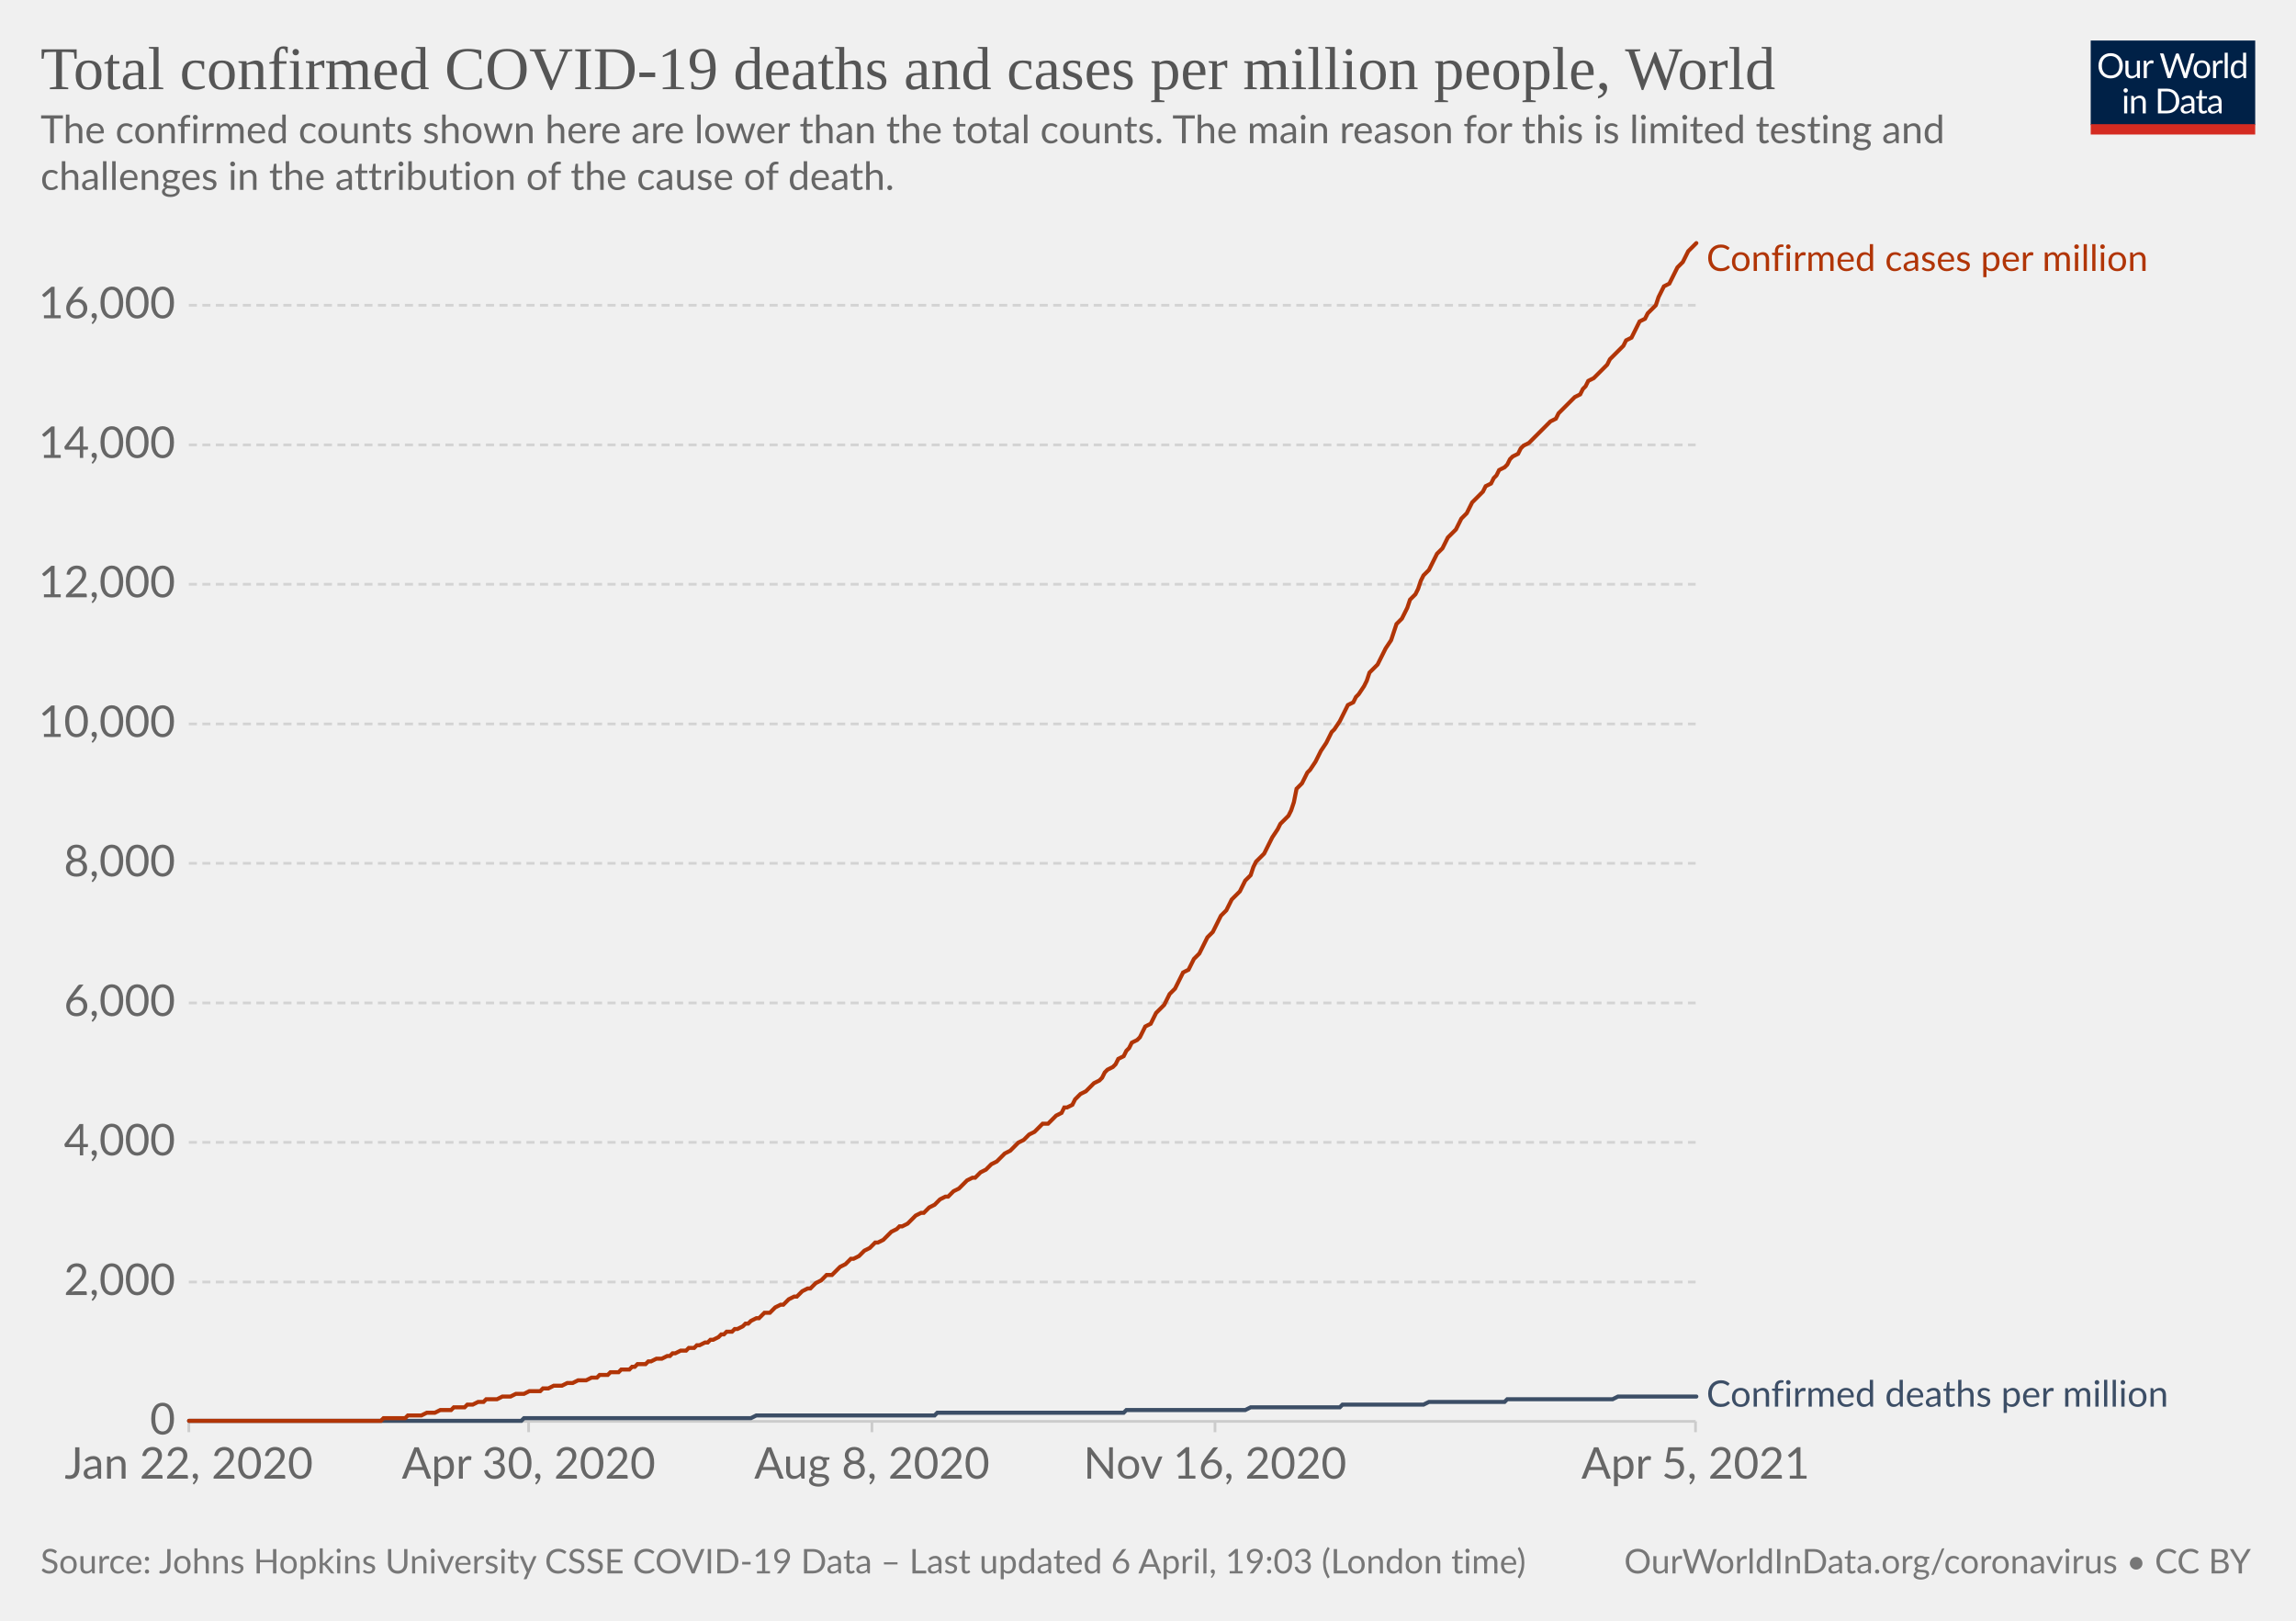
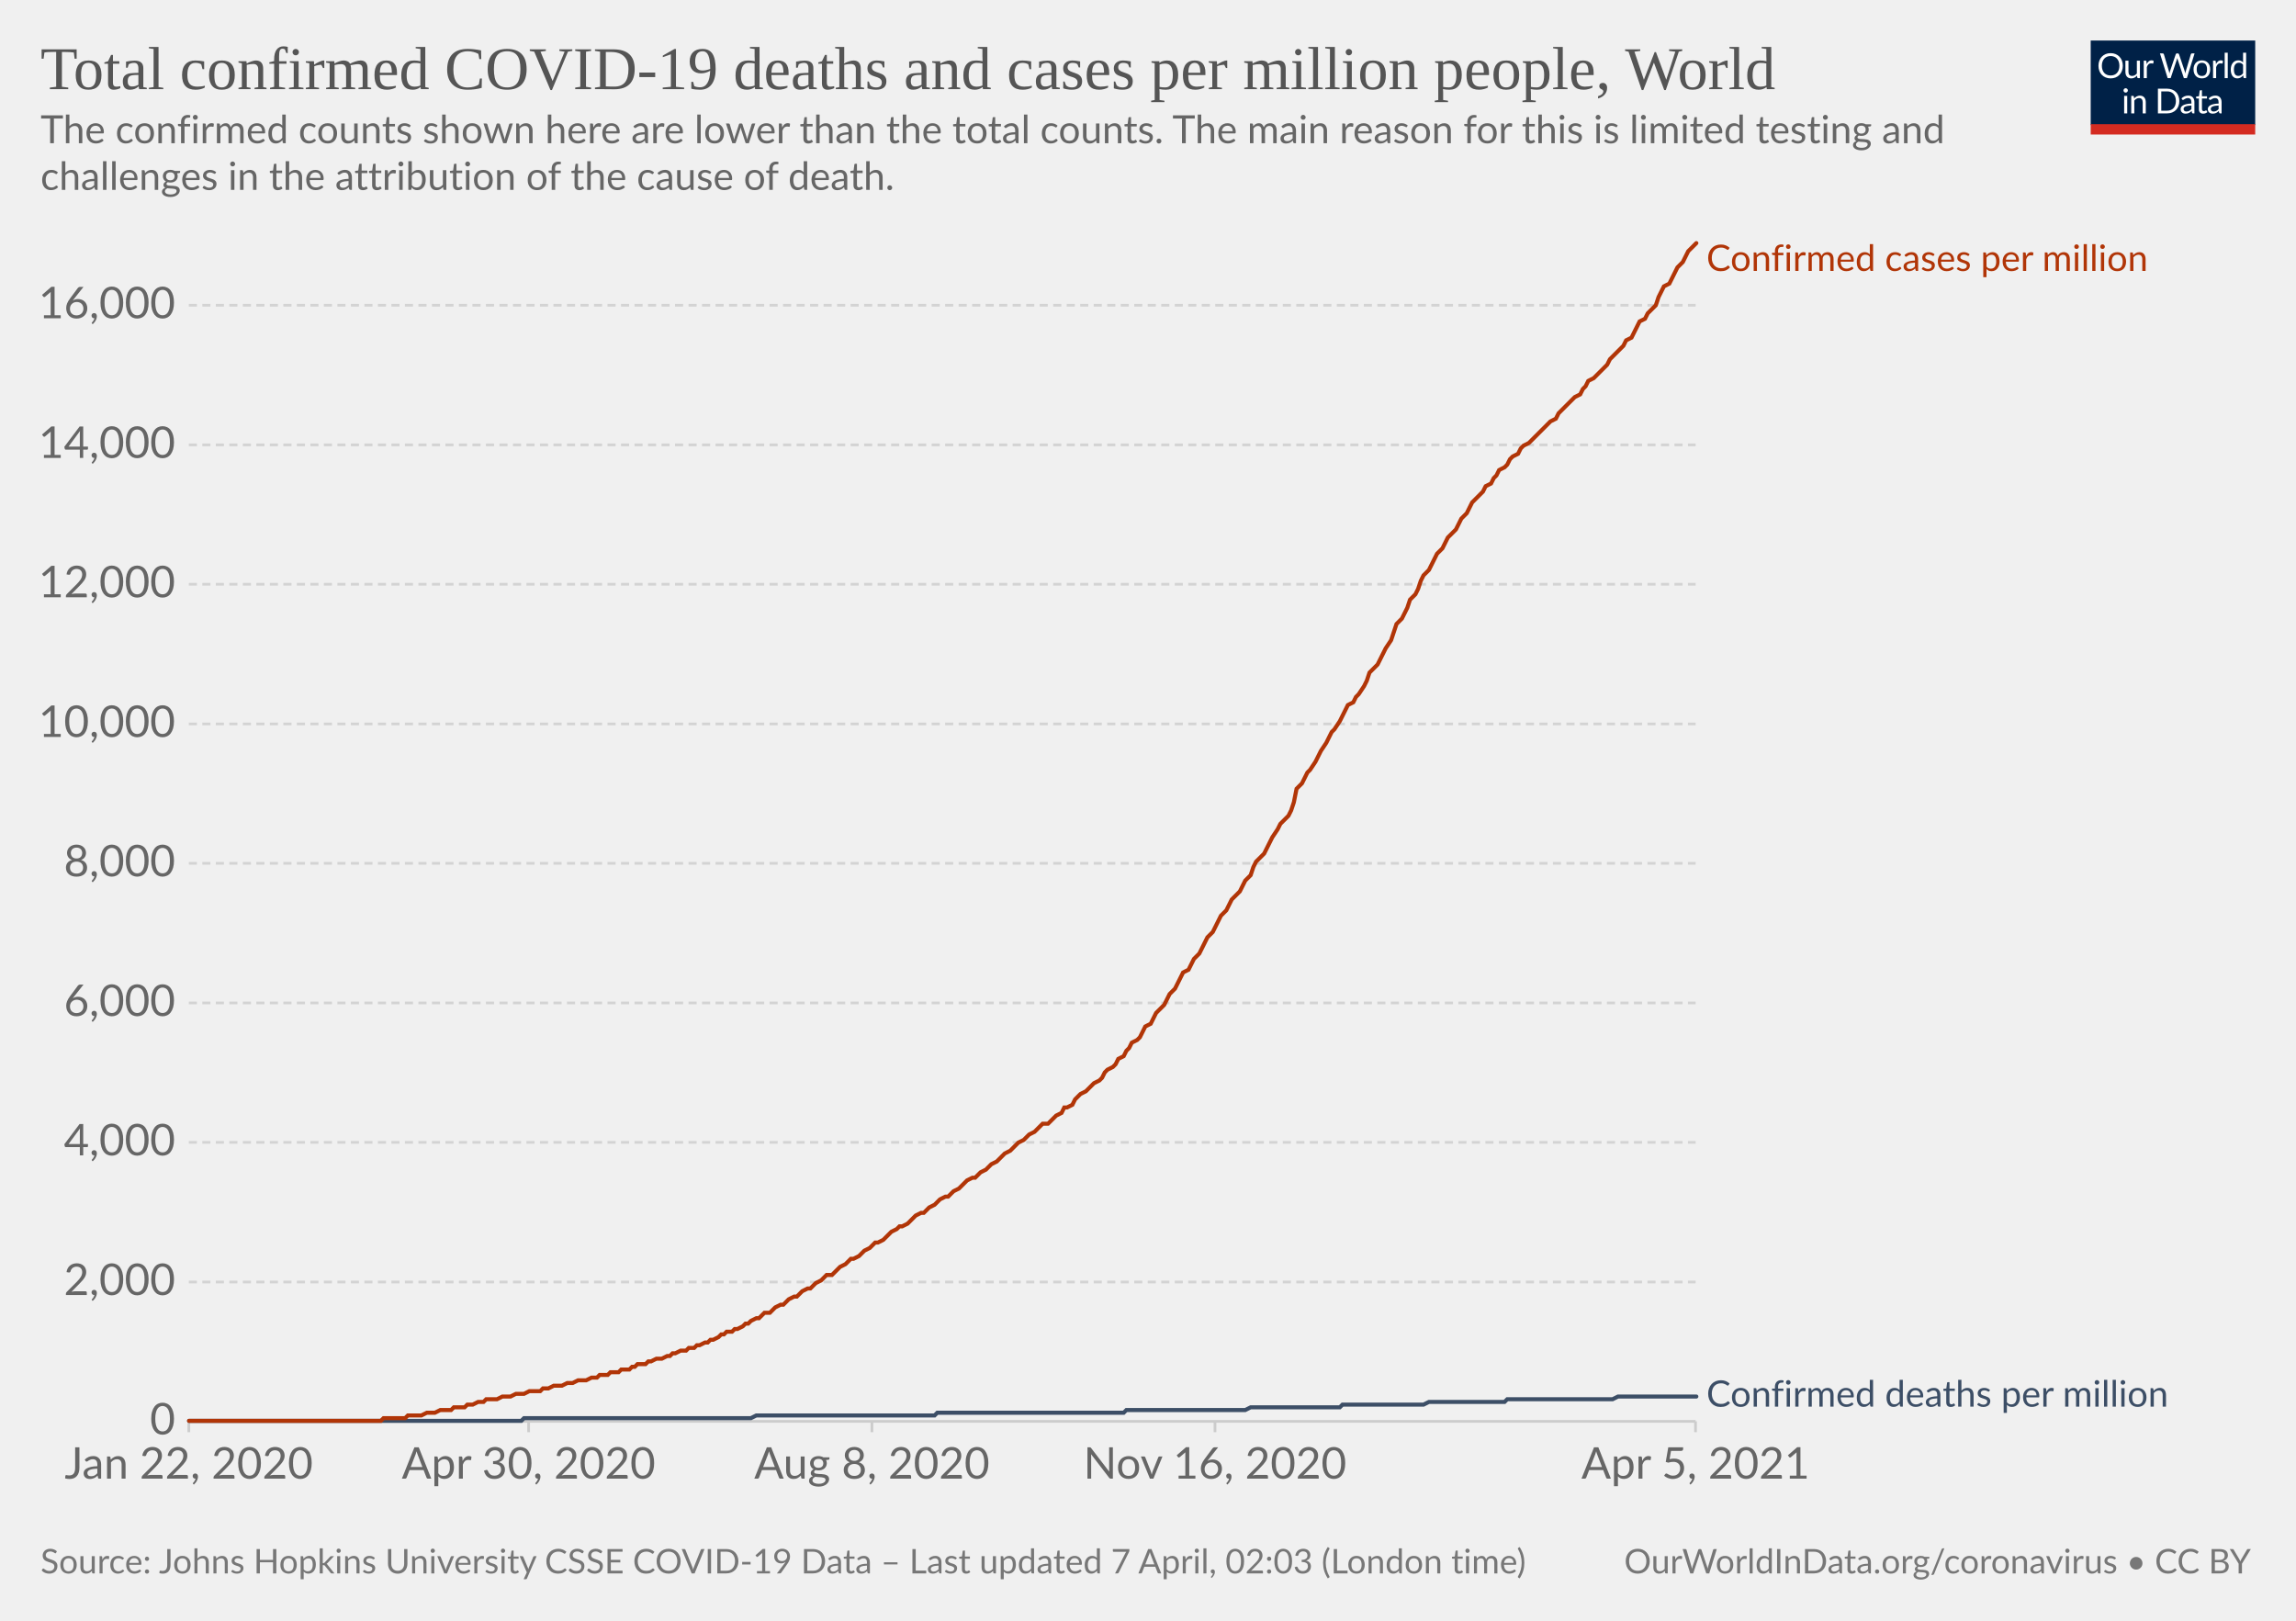
<svg xmlns="http://www.w3.org/2000/svg" version="1.1" style="background-color:#fff;-webkit-font-smoothing:antialiased" width="850" height="600" viewBox="0 0 850 600" font-family="Lato,'Helvetica Neue',Helvetica,Arial,sans-serif" font-size="18" text-rendering="optimizeLegibility">
  <g class="HeaderView">
    <g transform="matrix(.29 0 0 .29 774 15)">
      <svg className="owidLog" width="210" height="120" viewBox="0 0 210 120" fill="none">
        <g clip-path="url(#clip0)">
          <path d="M0 0h210v107.89H0V0z" fill="#002147" />
          <path d="M40.98 32.25c0 2.36-.38 4.53-1.12 6.51a14.26 14.26 0 01-8.1 8.4c-1.9.78-4.02 1.17-6.34 1.17a16.6 16.6 0 01-6.33-1.17 14.31 14.31 0 01-8.08-8.4 18.29 18.29 0 01-1.12-6.51c0-2.36.38-4.53 1.12-6.5.75-1.97 1.8-3.67 3.17-5.1a14.32 14.32 0 014.9-3.34c1.92-.8 4.03-1.19 6.34-1.19 2.32 0 4.43.4 6.34 1.19 1.92.8 3.56 1.9 4.93 3.34a14.87 14.87 0 013.17 5.1 18.1 18.1 0 011.12 6.5zm-4.38 0c0-1.94-.26-3.68-.8-5.22a10.91 10.91 0 00-2.24-3.89 9.68 9.68 0 00-3.52-2.46 11.95 11.95 0 00-4.62-.86c-1.68 0-3.21.28-4.6.86a9.88 9.88 0 00-3.54 2.46 10.91 10.91 0 00-2.24 3.9c-.53 1.53-.8 3.27-.8 5.2 0 1.94.27 3.68.8 5.22a11.17 11.17 0 002.24 3.9 10.01 10.01 0 003.55 2.44c1.38.56 2.9.83 4.6.83s3.24-.27 4.61-.83a9.8 9.8 0 003.52-2.44 11.17 11.17 0 002.25-3.9c.53-1.54.8-3.28.8-5.21zm26.22-6.54V48H60.5c-.56 0-.9-.27-1.05-.81l-.31-2.4a12.45 12.45 0 01-3.26 2.6c-1.2.64-2.58.96-4.13.96-1.22 0-2.3-.2-3.24-.6a6.52 6.52 0 01-2.33-1.7 7.37 7.37 0 01-1.43-2.67c-.3-1.04-.46-2.2-.46-3.45V25.7h3.91v14.22c0 1.68.38 2.99 1.15 3.91.77.93 1.96 1.39 3.54 1.39 1.16 0 2.24-.27 3.23-.82a10.42 10.42 0 002.8-2.28V25.7h3.91zm8.61 4.47a9.94 9.94 0 012.6-3.56 5.64 5.64 0 013.76-1.3c.47 0 .92.05 1.34.15.44.1.83.27 1.17.49l-.3 2.92c-.09.37-.3.55-.66.55-.2 0-.5-.04-.9-.13a6.21 6.21 0 00-3.24.18 4.23 4.23 0 00-1.47.92c-.42.4-.81.9-1.17 1.5-.33.58-.64 1.26-.92 2.02V48H67.7V25.71h2.25c.42 0 .72.08.88.25.16.16.27.44.33.83l.26 3.39zm61.16-13.7L122.75 48h-3.82l-7.99-24.05a21.95 21.95 0 01-.42-1.58 38.36 38.36 0 01-.44 1.58L102.05 48h-3.83L88.4 16.47h3.54c.38 0 .7.1.95.29.26.2.43.43.5.73l6.52 21.9.28 1.28.29 1.46.3-1.46.38-1.27 7.41-21.91c.1-.25.26-.48.51-.69.27-.22.58-.33.95-.33h1.23c.38 0 .69.1.92.29a1.77 1.77 0 01.53.73l7.4 21.9a28.4 28.4 0 01.68 2.62 29.52 29.52 0 01.52-2.61l6.54-21.91a1.31 1.31 0 01.48-.7c.27-.21.58-.32.95-.32h3.32zm9.35 8.88c1.63 0 3.1.27 4.4.82a9.43 9.43 0 015.46 5.94c.5 1.4.74 2.98.74 4.73 0 1.76-.25 3.34-.74 4.75a9.43 9.43 0 01-5.46 5.92c-1.3.52-2.77.79-4.4.79-1.64 0-3.12-.27-4.44-.8a9.42 9.42 0 01-3.35-2.3c-.92-1-1.63-2.2-2.13-3.61-.49-1.41-.73-3-.73-4.75s.24-3.33.73-4.73c.5-1.43 1.2-2.64 2.13-3.63a9.4 9.4 0 013.35-2.31c1.32-.55 2.8-.82 4.44-.82zm0 19.89c2.2 0 3.84-.73 4.93-2.2 1.08-1.48 1.63-3.54 1.63-6.18 0-2.66-.55-4.72-1.63-6.2-1.09-1.49-2.73-2.23-4.93-2.23-1.12 0-2.09.2-2.93.57a5.71 5.71 0 00-2.06 1.65 7.5 7.5 0 00-1.24 2.67c-.26 1.04-.4 2.22-.4 3.54 0 2.64.55 4.7 1.64 6.18 1.1 1.47 2.76 2.2 4.99 2.2zm17.97-15.07a9.94 9.94 0 012.6-3.56 5.64 5.64 0 013.76-1.3c.47 0 .91.05 1.34.15.44.1.83.27 1.16.49l-.28 2.92c-.09.37-.31.55-.66.55-.2 0-.5-.04-.9-.13a6.2 6.2 0 00-3.24.18 4.23 4.23 0 00-1.47.92c-.43.4-.82.9-1.17 1.5a13.1 13.1 0 00-.92 2.02V48h-3.94V25.71h2.24c.43 0 .72.08.88.25.17.16.28.44.33.83l.27 3.39zm15.04-14.59V48h-3.92V15.6h3.92zm19.55 15.43a6.22 6.22 0 00-2.38-2.05 6.7 6.7 0 00-2.86-.6c-2.07 0-3.66.75-4.77 2.23-1.12 1.48-1.68 3.6-1.68 6.33 0 1.46.13 2.7.38 3.74a7.29 7.29 0 001.1 2.56 4.35 4.35 0 001.78 1.45c.7.3 1.5.46 2.4.46 1.29 0 2.41-.3 3.36-.88a9.6 9.6 0 002.67-2.49V31.02zm3.91-15.43V48h-2.33c-.56 0-.9-.27-1.06-.81l-.35-2.71a12.13 12.13 0 01-3.25 2.77 8.28 8.28 0 01-4.23 1.06 7.31 7.31 0 01-6.14-2.9c-.73-.96-1.3-2.15-1.69-3.57a18.35 18.35 0 01.07-9.48 11.29 11.29 0 011.89-3.7 8.7 8.7 0 017.06-3.34 7.96 7.96 0 016.12 2.62V15.59h3.91zM46.61 70.71V93H42.7V70.71h3.91zm.84-7c0 .39-.08.75-.24 1.09a2.81 2.81 0 01-1.52 1.47 2.67 2.67 0 01-2.16 0 2.9 2.9 0 01-1.45-1.47 2.67 2.67 0 010-2.16c.15-.35.35-.65.6-.9.25-.27.53-.47.85-.62a2.67 2.67 0 012.16 0c.35.15.65.35.9.62.27.25.47.55.62.9.16.34.24.7.24 1.08zm7.97 10.24c.49-.54 1-1.04 1.54-1.48a9.85 9.85 0 013.66-1.84 8.96 8.96 0 015.43.35c.94.4 1.72.97 2.33 1.71a7.36 7.36 0 011.43 2.67c.32 1.04.49 2.19.49 3.45V93h-3.94V78.81c0-1.69-.4-3-1.17-3.92-.76-.93-1.93-1.4-3.5-1.4a6.6 6.6 0 00-3.25.83c-1 .56-1.92 1.31-2.77 2.27V93h-3.94V70.71h2.35c.56 0 .9.28 1.04.82l.3 2.42zm57.7 3.3c0 2.36-.37 4.5-1.11 6.44a14.3 14.3 0 01-3.17 4.98 14.1 14.1 0 01-4.93 3.2c-1.9.76-4.02 1.13-6.33 1.13H85.8V61.47h11.77c2.31 0 4.42.39 6.33 1.15a13.8 13.8 0 018.1 8.18 17.75 17.75 0 011.12 6.45zm-4.37 0c0-1.94-.26-3.67-.8-5.2a10.94 10.94 0 00-2.23-3.87 9.57 9.57 0 00-3.53-2.42 12.23 12.23 0 00-4.61-.83h-7.5v24.62h7.5c1.7 0 3.24-.28 4.61-.84a9.7 9.7 0 003.53-2.4 10.94 10.94 0 002.24-3.87c.53-1.53.8-3.26.8-5.2zm19.8 5.72c-1.8.06-3.34.2-4.62.44-1.26.22-2.3.51-3.1.88-.8.36-1.37.8-1.74 1.3-.35.5-.53 1.05-.53 1.67 0 .58.1 1.1.3 1.52a3 3 0 00.76 1.05c.34.27.73.46 1.17.6a6.13 6.13 0 001.45.17 7.28 7.28 0 003.5-.81 11.95 11.95 0 002.82-2.2v-4.62zm-12.65-9.11a12.73 12.73 0 013.98-2.66c1.43-.59 3-.88 4.73-.88 1.25 0 2.36.2 3.33.61a6.81 6.81 0 013.94 4.38c.33 1.04.5 2.19.5 3.43V93h-1.74a1.8 1.8 0 01-.88-.18c-.2-.13-.36-.38-.48-.74l-.44-2.12-1.72 1.46a9.48 9.48 0 01-3.74 1.7c-.69.15-1.46.23-2.3.23-.87 0-1.69-.12-2.45-.35a5.34 5.34 0 01-3.34-2.93 6.64 6.64 0 01-.49-2.64c0-.88.25-1.72.73-2.53a6.33 6.33 0 012.35-2.17c1.09-.63 2.5-1.15 4.25-1.54 1.75-.41 3.89-.65 6.42-.7v-1.75c0-1.73-.37-3.03-1.12-3.91-.75-.9-1.84-1.34-3.28-1.34-.97 0-1.78.12-2.44.37-.64.23-1.2.5-1.7.81l-1.23.82c-.33.23-.67.35-1 .35-.27 0-.5-.07-.69-.2a2.1 2.1 0 01-.48-.53l-.7-1.25zm27.67 19.5c-1.76 0-3.12-.5-4.07-1.48-.94-.98-1.41-2.4-1.41-4.25V74h-2.68a.9.9 0 01-.6-.2c-.16-.14-.24-.36-.24-.66v-1.56l3.65-.46.9-6.89a.9.9 0 01.29-.52.88.88 0 01.62-.22H142v7.67h6.44V74H142v13.38c0 .94.22 1.63.68 2.09.45.45 1.04.68 1.76.68a3.21 3.21 0 001.85-.53l.55-.35c.16-.12.3-.18.41-.18.2 0 .4.13.55.38l1.15 1.87a7.45 7.45 0 01-2.44 1.5 8.53 8.53 0 01-2.95.52zm19.68-10.4c-1.8.07-3.34.21-4.62.45-1.26.22-2.3.51-3.1.88-.8.36-1.37.8-1.74 1.3-.35.5-.53 1.05-.53 1.67 0 .58.1 1.1.3 1.52a2.9 2.9 0 00.76 1.05c.34.27.73.46 1.17.6a6.13 6.13 0 001.45.17 7.3 7.3 0 003.5-.81 12.04 12.04 0 002.82-2.2v-4.62zm-12.65-9.1a12.72 12.72 0 013.99-2.66c1.42-.59 3-.88 4.72-.88 1.25 0 2.36.2 3.33.61a6.81 6.81 0 013.94 4.38c.33 1.04.5 2.19.5 3.43V93h-1.74a1.8 1.8 0 01-.88-.18c-.2-.13-.36-.38-.48-.74l-.44-2.12-1.72 1.46a9.48 9.48 0 01-3.74 1.7c-.69.15-1.46.23-2.3.23-.87 0-1.69-.12-2.45-.35a5.33 5.33 0 01-3.34-2.93 6.62 6.62 0 01-.49-2.64c0-.88.25-1.72.73-2.53a6.33 6.33 0 012.35-2.17c1.09-.63 2.5-1.15 4.25-1.54a31.2 31.2 0 016.42-.7v-1.75c0-1.73-.37-3.03-1.12-3.91-.75-.9-1.84-1.34-3.28-1.34-.97 0-1.78.12-2.44.37-.64.23-1.2.5-1.7.81l-1.22.82c-.34.23-.68.35-1.02.35-.26 0-.49-.07-.68-.2a1.88 1.88 0 01-.48-.53l-.7-1.25zM40.98 32.25c0 2.36-.38 4.53-1.12 6.51a14.26 14.26 0 01-8.1 8.4c-1.9.78-4.02 1.17-6.34 1.17a16.6 16.6 0 01-6.33-1.17 14.31 14.31 0 01-8.08-8.4 18.29 18.29 0 01-1.12-6.51c0-2.36.38-4.53 1.12-6.5.75-1.97 1.8-3.67 3.17-5.1a14.32 14.32 0 014.9-3.34c1.92-.8 4.03-1.19 6.34-1.19 2.32 0 4.43.4 6.34 1.19 1.92.8 3.56 1.9 4.93 3.34a14.87 14.87 0 013.17 5.1 18.1 18.1 0 011.12 6.5zm-4.38 0c0-1.94-.26-3.68-.8-5.22a10.91 10.91 0 00-2.24-3.89 9.68 9.68 0 00-3.52-2.46 11.95 11.95 0 00-4.62-.86c-1.68 0-3.21.28-4.6.86a9.88 9.88 0 00-3.54 2.46 10.91 10.91 0 00-2.24 3.9c-.53 1.53-.8 3.27-.8 5.2 0 1.94.27 3.68.8 5.22a11.17 11.17 0 002.24 3.9 10.01 10.01 0 003.55 2.44c1.38.56 2.9.83 4.6.83s3.24-.27 4.61-.83a9.8 9.8 0 003.52-2.44 11.17 11.17 0 002.25-3.9c.53-1.54.8-3.28.8-5.21zm26.22-6.54V48H60.5c-.56 0-.9-.27-1.05-.81l-.31-2.4a12.45 12.45 0 01-3.26 2.6c-1.2.64-2.58.96-4.13.96-1.22 0-2.3-.2-3.24-.6a6.52 6.52 0 01-2.33-1.7 7.37 7.37 0 01-1.43-2.67c-.3-1.04-.46-2.2-.46-3.45V25.7h3.91v14.22c0 1.68.38 2.99 1.15 3.91.77.93 1.96 1.39 3.54 1.39 1.16 0 2.24-.27 3.23-.82a10.42 10.42 0 002.8-2.28V25.7h3.91zm8.61 4.47a9.94 9.94 0 012.6-3.56 5.64 5.64 0 013.76-1.3c.47 0 .92.05 1.34.15.44.1.83.27 1.17.49l-.3 2.92c-.09.37-.3.55-.66.55-.2 0-.5-.04-.9-.13a6.21 6.21 0 00-3.24.18 4.23 4.23 0 00-1.47.92c-.42.4-.81.9-1.17 1.5-.33.58-.64 1.26-.92 2.02V48H67.7V25.71h2.25c.42 0 .72.08.88.25.16.16.27.44.33.83l.26 3.39zm61.16-13.7L122.75 48h-3.82l-7.99-24.05a21.95 21.95 0 01-.42-1.58 38.36 38.36 0 01-.44 1.58L102.05 48h-3.83L88.4 16.47h3.54c.38 0 .7.1.95.29.26.2.43.43.5.73l6.52 21.9.28 1.28.29 1.46.3-1.46.38-1.27 7.41-21.91c.1-.25.26-.48.51-.69.27-.22.58-.33.95-.33h1.23c.38 0 .69.1.92.29a1.77 1.77 0 01.53.73l7.4 21.9a28.4 28.4 0 01.68 2.62 29.52 29.52 0 01.52-2.61l6.54-21.91a1.31 1.31 0 01.48-.7c.27-.21.58-.32.95-.32h3.32zm9.35 8.88c1.63 0 3.1.27 4.4.82a9.43 9.43 0 015.46 5.94c.5 1.4.74 2.98.74 4.73 0 1.76-.25 3.34-.74 4.75a9.43 9.43 0 01-5.46 5.92c-1.3.52-2.77.79-4.4.79-1.64 0-3.12-.27-4.44-.8a9.42 9.42 0 01-3.35-2.3c-.92-1-1.63-2.2-2.13-3.61-.49-1.41-.73-3-.73-4.75s.24-3.33.73-4.73c.5-1.43 1.2-2.64 2.13-3.63a9.4 9.4 0 013.35-2.31c1.32-.55 2.8-.82 4.44-.82zm0 19.89c2.2 0 3.84-.73 4.93-2.2 1.08-1.48 1.63-3.54 1.63-6.18 0-2.66-.55-4.72-1.63-6.2-1.09-1.49-2.73-2.23-4.93-2.23-1.12 0-2.09.2-2.93.57a5.71 5.71 0 00-2.06 1.65 7.5 7.5 0 00-1.24 2.67c-.26 1.04-.4 2.22-.4 3.54 0 2.64.55 4.7 1.64 6.18 1.1 1.47 2.76 2.2 4.99 2.2zm17.97-15.07a9.94 9.94 0 012.6-3.56 5.64 5.64 0 013.76-1.3c.47 0 .91.05 1.34.15.44.1.83.27 1.16.49l-.28 2.92c-.09.37-.31.55-.66.55-.2 0-.5-.04-.9-.13a6.2 6.2 0 00-3.24.18 4.23 4.23 0 00-1.47.92c-.43.4-.82.9-1.17 1.5a13.1 13.1 0 00-.92 2.02V48h-3.94V25.71h2.24c.43 0 .72.08.88.25.17.16.28.44.33.83l.27 3.39zm15.04-14.59V48h-3.92V15.6h3.92zm19.55 15.43a6.22 6.22 0 00-2.38-2.05 6.7 6.7 0 00-2.86-.6c-2.07 0-3.66.75-4.77 2.23-1.12 1.48-1.68 3.6-1.68 6.33 0 1.46.13 2.7.38 3.74a7.29 7.29 0 001.1 2.56 4.35 4.35 0 001.78 1.45c.7.3 1.5.46 2.4.46 1.29 0 2.41-.3 3.36-.88a9.6 9.6 0 002.67-2.49V31.02zm3.91-15.43V48h-2.33c-.56 0-.9-.27-1.06-.81l-.35-2.71a12.13 12.13 0 01-3.25 2.77 8.28 8.28 0 01-4.23 1.06 7.31 7.31 0 01-6.14-2.9c-.73-.96-1.3-2.15-1.69-3.57a18.35 18.35 0 01.07-9.48 11.29 11.29 0 011.89-3.7 8.7 8.7 0 017.06-3.34 7.96 7.96 0 016.12 2.62V15.59h3.91zM46.61 70.71V93H42.7V70.71h3.91zm.84-7c0 .39-.08.75-.24 1.09a2.81 2.81 0 01-1.52 1.47 2.67 2.67 0 01-2.16 0 2.9 2.9 0 01-1.45-1.47 2.67 2.67 0 010-2.16c.15-.35.35-.65.6-.9.25-.27.53-.47.85-.62a2.67 2.67 0 012.16 0c.35.15.65.35.9.62.27.25.47.55.62.9.16.34.24.7.24 1.08zm7.97 10.24c.49-.54 1-1.04 1.54-1.48a9.85 9.85 0 013.66-1.84 8.96 8.96 0 015.43.35c.94.4 1.72.97 2.33 1.71a7.36 7.36 0 011.43 2.67c.32 1.04.49 2.19.49 3.45V93h-3.94V78.81c0-1.69-.4-3-1.17-3.92-.76-.93-1.93-1.4-3.5-1.4a6.6 6.6 0 00-3.25.83c-1 .56-1.92 1.31-2.77 2.27V93h-3.94V70.71h2.35c.56 0 .9.28 1.04.82l.3 2.42zm57.7 3.3c0 2.36-.37 4.5-1.11 6.44a14.3 14.3 0 01-3.17 4.98 14.1 14.1 0 01-4.93 3.2c-1.9.76-4.02 1.13-6.33 1.13H85.8V61.47h11.77c2.31 0 4.42.39 6.33 1.15a13.8 13.8 0 018.1 8.18 17.75 17.75 0 011.12 6.45zm-4.37 0c0-1.94-.26-3.67-.8-5.2a10.94 10.94 0 00-2.23-3.87 9.57 9.57 0 00-3.53-2.42 12.23 12.23 0 00-4.61-.83h-7.5v24.62h7.5c1.7 0 3.24-.28 4.61-.84a9.7 9.7 0 003.53-2.4 10.94 10.94 0 002.24-3.87c.53-1.53.8-3.26.8-5.2zm19.8 5.72c-1.8.06-3.34.2-4.62.44-1.26.22-2.3.51-3.1.88-.8.36-1.37.8-1.74 1.3-.35.5-.53 1.05-.53 1.67 0 .58.1 1.1.3 1.52a3 3 0 00.76 1.05c.34.27.73.46 1.17.6a6.13 6.13 0 001.45.17 7.28 7.28 0 003.5-.81 11.95 11.95 0 002.82-2.2v-4.62zm-12.65-9.11a12.73 12.73 0 013.98-2.66c1.43-.59 3-.88 4.73-.88 1.25 0 2.36.2 3.33.61a6.81 6.81 0 013.94 4.38c.33 1.04.5 2.19.5 3.43V93h-1.74a1.8 1.8 0 01-.88-.18c-.2-.13-.36-.38-.48-.74l-.44-2.12-1.72 1.46a9.48 9.48 0 01-3.74 1.7c-.69.15-1.46.23-2.3.23-.87 0-1.69-.12-2.45-.35a5.34 5.34 0 01-3.34-2.93 6.64 6.64 0 01-.49-2.64c0-.88.25-1.72.73-2.53a6.33 6.33 0 012.35-2.17c1.09-.63 2.5-1.15 4.25-1.54 1.75-.41 3.89-.65 6.42-.7v-1.75c0-1.73-.37-3.03-1.12-3.91-.75-.9-1.84-1.34-3.28-1.34-.97 0-1.78.12-2.44.37-.64.23-1.2.5-1.7.81l-1.23.82c-.33.23-.67.35-1 .35-.27 0-.5-.07-.69-.2a2.1 2.1 0 01-.48-.53l-.7-1.25zm27.67 19.5c-1.76 0-3.12-.5-4.07-1.48-.94-.98-1.41-2.4-1.41-4.25V74h-2.68a.9.9 0 01-.6-.2c-.16-.14-.24-.36-.24-.66v-1.56l3.65-.46.9-6.89a.9.9 0 01.29-.52.88.88 0 01.62-.22H142v7.67h6.44V74H142v13.38c0 .94.22 1.63.68 2.09.45.45 1.04.68 1.76.68a3.21 3.21 0 001.85-.53l.55-.35c.16-.12.3-.18.41-.18.2 0 .4.13.55.38l1.15 1.87a7.45 7.45 0 01-2.44 1.5 8.53 8.53 0 01-2.95.52zm19.68-10.4c-1.8.07-3.34.21-4.62.45-1.26.22-2.3.51-3.1.88-.8.36-1.37.8-1.74 1.3-.35.5-.53 1.05-.53 1.67 0 .58.1 1.1.3 1.52a2.9 2.9 0 00.76 1.05c.34.27.73.46 1.17.6a6.13 6.13 0 001.45.17 7.3 7.3 0 003.5-.81 12.04 12.04 0 002.82-2.2v-4.62zm-12.65-9.1a12.72 12.72 0 013.99-2.66c1.42-.59 3-.88 4.72-.88 1.25 0 2.36.2 3.33.61a6.81 6.81 0 013.94 4.38c.33 1.04.5 2.19.5 3.43V93h-1.74a1.8 1.8 0 01-.88-.18c-.2-.13-.36-.38-.48-.74l-.44-2.12-1.72 1.46a9.48 9.48 0 01-3.74 1.7c-.69.15-1.46.23-2.3.23-.87 0-1.69-.12-2.45-.35a5.33 5.33 0 01-3.34-2.93 6.62 6.62 0 01-.49-2.64c0-.88.25-1.72.73-2.53a6.33 6.33 0 012.35-2.17c1.09-.63 2.5-1.15 4.25-1.54a31.2 31.2 0 016.42-.7v-1.75c0-1.73-.37-3.03-1.12-3.91-.75-.9-1.84-1.34-3.28-1.34-.97 0-1.78.12-2.44.37-.64.23-1.2.5-1.7.81l-1.22.82c-.34.23-.68.35-1.02.35-.26 0-.49-.07-.68-.2a1.88 1.88 0 01-.48-.53l-.7-1.25zM40.98 32.25c0 2.36-.38 4.53-1.12 6.51a14.26 14.26 0 01-8.1 8.4c-1.9.78-4.02 1.17-6.34 1.17a16.6 16.6 0 01-6.33-1.17 14.31 14.31 0 01-8.08-8.4 18.29 18.29 0 01-1.12-6.51c0-2.36.38-4.53 1.12-6.5.75-1.97 1.8-3.67 3.17-5.1a14.32 14.32 0 014.9-3.34c1.92-.8 4.03-1.19 6.34-1.19 2.32 0 4.43.4 6.34 1.19 1.92.8 3.56 1.9 4.93 3.34a14.87 14.87 0 013.17 5.1 18.1 18.1 0 011.12 6.5zm-4.38 0c0-1.94-.26-3.68-.8-5.22a10.91 10.91 0 00-2.24-3.89 9.68 9.68 0 00-3.52-2.46 11.95 11.95 0 00-4.62-.86c-1.68 0-3.21.28-4.6.86a9.88 9.88 0 00-3.54 2.46 10.91 10.91 0 00-2.24 3.9c-.53 1.53-.8 3.27-.8 5.2 0 1.94.27 3.68.8 5.22a11.17 11.17 0 002.24 3.9 10.01 10.01 0 003.55 2.44c1.38.56 2.9.83 4.6.83s3.24-.27 4.61-.83a9.8 9.8 0 003.52-2.44 11.17 11.17 0 002.25-3.9c.53-1.54.8-3.28.8-5.21zm26.22-6.54V48H60.5c-.56 0-.9-.27-1.05-.81l-.31-2.4a12.45 12.45 0 01-3.26 2.6c-1.2.64-2.58.96-4.13.96-1.22 0-2.3-.2-3.24-.6a6.52 6.52 0 01-2.33-1.7 7.37 7.37 0 01-1.43-2.67c-.3-1.04-.46-2.2-.46-3.45V25.7h3.91v14.22c0 1.68.38 2.99 1.15 3.91.77.93 1.96 1.39 3.54 1.39 1.16 0 2.24-.27 3.23-.82a10.42 10.42 0 002.8-2.28V25.7h3.91zm8.61 4.47a9.94 9.94 0 012.6-3.56 5.64 5.64 0 013.76-1.3c.47 0 .92.05 1.34.15.44.1.83.27 1.17.49l-.3 2.92c-.09.37-.3.55-.66.55-.2 0-.5-.04-.9-.13a6.21 6.21 0 00-3.24.18 4.23 4.23 0 00-1.47.92c-.42.4-.81.9-1.17 1.5-.33.58-.64 1.26-.92 2.02V48H67.7V25.71h2.25c.42 0 .72.08.88.25.16.16.27.44.33.83l.26 3.39zm61.16-13.7L122.75 48h-3.82l-7.99-24.05a21.95 21.95 0 01-.42-1.58 38.36 38.36 0 01-.44 1.58L102.05 48h-3.83L88.4 16.47h3.54c.38 0 .7.1.95.29.26.2.43.43.5.73l6.52 21.9.28 1.28.29 1.46.3-1.46.38-1.27 7.41-21.91c.1-.25.26-.48.51-.69.27-.22.58-.33.95-.33h1.23c.38 0 .69.1.92.29a1.77 1.77 0 01.53.73l7.4 21.9a28.4 28.4 0 01.68 2.62 29.52 29.52 0 01.52-2.61l6.54-21.91a1.31 1.31 0 01.48-.7c.27-.21.58-.32.95-.32h3.32zm9.35 8.88c1.63 0 3.1.27 4.4.82a9.43 9.43 0 015.46 5.94c.5 1.4.74 2.98.74 4.73 0 1.76-.25 3.34-.74 4.75a9.43 9.43 0 01-5.46 5.92c-1.3.52-2.77.79-4.4.79-1.64 0-3.12-.27-4.44-.8a9.42 9.42 0 01-3.35-2.3c-.92-1-1.63-2.2-2.13-3.61-.49-1.41-.73-3-.73-4.75s.24-3.33.73-4.73c.5-1.43 1.2-2.64 2.13-3.63a9.4 9.4 0 013.35-2.31c1.32-.55 2.8-.82 4.44-.82zm0 19.89c2.2 0 3.84-.73 4.93-2.2 1.08-1.48 1.63-3.54 1.63-6.18 0-2.66-.55-4.72-1.63-6.2-1.09-1.49-2.73-2.23-4.93-2.23-1.12 0-2.09.2-2.93.57a5.71 5.71 0 00-2.06 1.65 7.5 7.5 0 00-1.24 2.67c-.26 1.04-.4 2.22-.4 3.54 0 2.64.55 4.7 1.64 6.18 1.1 1.47 2.76 2.2 4.99 2.2zm17.97-15.07a9.94 9.94 0 012.6-3.56 5.64 5.64 0 013.76-1.3c.47 0 .91.05 1.34.15.44.1.83.27 1.16.49l-.28 2.92c-.09.37-.31.55-.66.55-.2 0-.5-.04-.9-.13a6.2 6.2 0 00-3.24.18 4.23 4.23 0 00-1.47.92c-.43.4-.82.9-1.17 1.5a13.1 13.1 0 00-.92 2.02V48h-3.94V25.71h2.24c.43 0 .72.08.88.25.17.16.28.44.33.83l.27 3.39zm15.04-14.59V48h-3.92V15.6h3.92zm19.55 15.43a6.22 6.22 0 00-2.38-2.05 6.7 6.7 0 00-2.86-.6c-2.07 0-3.66.75-4.77 2.23-1.12 1.48-1.68 3.6-1.68 6.33 0 1.46.13 2.7.38 3.74a7.29 7.29 0 001.1 2.56 4.35 4.35 0 001.78 1.45c.7.3 1.5.46 2.4.46 1.29 0 2.41-.3 3.36-.88a9.6 9.6 0 002.67-2.49V31.02zm3.91-15.43V48h-2.33c-.56 0-.9-.27-1.06-.81l-.35-2.71a12.13 12.13 0 01-3.25 2.77 8.28 8.28 0 01-4.23 1.06 7.31 7.31 0 01-6.14-2.9c-.73-.96-1.3-2.15-1.69-3.57a18.35 18.35 0 01.07-9.48 11.29 11.29 0 011.89-3.7 8.7 8.7 0 017.06-3.34 7.96 7.96 0 016.12 2.62V15.59h3.91zM46.61 70.71V93H42.7V70.71h3.91zm.84-7c0 .39-.08.75-.24 1.09a2.81 2.81 0 01-1.52 1.47 2.67 2.67 0 01-2.16 0 2.9 2.9 0 01-1.45-1.47 2.67 2.67 0 010-2.16c.15-.35.35-.65.6-.9.25-.27.53-.47.85-.62a2.67 2.67 0 012.16 0c.35.15.65.35.9.62.27.25.47.55.62.9.16.34.24.7.24 1.08zm7.97 10.24c.49-.54 1-1.04 1.54-1.48a9.85 9.85 0 013.66-1.84 8.96 8.96 0 015.43.35c.94.4 1.72.97 2.33 1.71a7.36 7.36 0 011.43 2.67c.32 1.04.49 2.19.49 3.45V93h-3.94V78.81c0-1.69-.4-3-1.17-3.92-.76-.93-1.93-1.4-3.5-1.4a6.6 6.6 0 00-3.25.83c-1 .56-1.92 1.31-2.77 2.27V93h-3.94V70.71h2.35c.56 0 .9.28 1.04.82l.3 2.42zm57.7 3.3c0 2.36-.37 4.5-1.11 6.44a14.3 14.3 0 01-3.17 4.98 14.1 14.1 0 01-4.93 3.2c-1.9.76-4.02 1.13-6.33 1.13H85.8V61.47h11.77c2.31 0 4.42.39 6.33 1.15a13.8 13.8 0 018.1 8.18 17.75 17.75 0 011.12 6.45zm-4.37 0c0-1.94-.26-3.67-.8-5.2a10.94 10.94 0 00-2.23-3.87 9.57 9.57 0 00-3.53-2.42 12.23 12.23 0 00-4.61-.83h-7.5v24.62h7.5c1.7 0 3.24-.28 4.61-.84a9.7 9.7 0 003.53-2.4 10.94 10.94 0 002.24-3.87c.53-1.53.8-3.26.8-5.2zm19.8 5.72c-1.8.06-3.34.2-4.62.44-1.26.22-2.3.51-3.1.88-.8.36-1.37.8-1.74 1.3-.35.5-.53 1.05-.53 1.67 0 .58.1 1.1.3 1.52a3 3 0 00.76 1.05c.34.27.73.46 1.17.6a6.13 6.13 0 001.45.17 7.28 7.28 0 003.5-.81 11.95 11.95 0 002.82-2.2v-4.62zm-12.65-9.11a12.73 12.73 0 013.98-2.66c1.43-.59 3-.88 4.73-.88 1.25 0 2.36.2 3.33.61a6.81 6.81 0 013.94 4.38c.33 1.04.5 2.19.5 3.43V93h-1.74a1.8 1.8 0 01-.88-.18c-.2-.13-.36-.38-.48-.74l-.44-2.12-1.72 1.46a9.48 9.48 0 01-3.74 1.7c-.69.15-1.46.23-2.3.23-.87 0-1.69-.12-2.45-.35a5.34 5.34 0 01-3.34-2.93 6.64 6.64 0 01-.49-2.64c0-.88.25-1.72.73-2.53a6.33 6.33 0 012.35-2.17c1.09-.63 2.5-1.15 4.25-1.54 1.75-.41 3.89-.65 6.42-.7v-1.75c0-1.73-.37-3.03-1.12-3.91-.75-.9-1.84-1.34-3.28-1.34-.97 0-1.78.12-2.44.37-.64.23-1.2.5-1.7.81l-1.23.82c-.33.23-.67.35-1 .35-.27 0-.5-.07-.69-.2a2.1 2.1 0 01-.48-.53l-.7-1.25zm27.67 19.5c-1.76 0-3.12-.5-4.07-1.48-.94-.98-1.41-2.4-1.41-4.25V74h-2.68a.9.9 0 01-.6-.2c-.16-.14-.24-.36-.24-.66v-1.56l3.65-.46.9-6.89a.9.9 0 01.29-.52.88.88 0 01.62-.22H142v7.67h6.44V74H142v13.38c0 .94.22 1.63.68 2.09.45.45 1.04.68 1.76.68a3.21 3.21 0 001.85-.53l.55-.35c.16-.12.3-.18.41-.18.2 0 .4.13.55.38l1.15 1.87a7.45 7.45 0 01-2.44 1.5 8.53 8.53 0 01-2.95.52zm19.68-10.4c-1.8.07-3.34.21-4.62.45-1.26.22-2.3.51-3.1.88-.8.36-1.37.8-1.74 1.3-.35.5-.53 1.05-.53 1.67 0 .58.1 1.1.3 1.52a2.9 2.9 0 00.76 1.05c.34.27.73.46 1.17.6a6.13 6.13 0 001.45.17 7.3 7.3 0 003.5-.81 12.04 12.04 0 002.82-2.2v-4.62zm-12.65-9.1a12.72 12.72 0 013.99-2.66c1.42-.59 3-.88 4.72-.88 1.25 0 2.36.2 3.33.61a6.81 6.81 0 013.94 4.38c.33 1.04.5 2.19.5 3.43V93h-1.74a1.8 1.8 0 01-.88-.18c-.2-.13-.36-.38-.48-.74l-.44-2.12-1.72 1.46a9.48 9.48 0 01-3.74 1.7c-.69.15-1.46.23-2.3.23-.87 0-1.69-.12-2.45-.35a5.33 5.33 0 01-3.34-2.93 6.62 6.62 0 01-.49-2.64c0-.88.25-1.72.73-2.53a6.33 6.33 0 012.35-2.17c1.09-.63 2.5-1.15 4.25-1.54a31.2 31.2 0 016.42-.7v-1.75c0-1.73-.37-3.03-1.12-3.91-.75-.9-1.84-1.34-3.28-1.34-.97 0-1.78.12-2.44.37-.64.23-1.2.5-1.7.81l-1.22.82c-.34.23-.68.35-1.02.35-.26 0-.49-.07-.68-.2a1.88 1.88 0 01-.48-.53l-.7-1.25z" fill="#fff" />
          <path fill="#D42B21" d="M0 106.79h210V120H0z" />
        </g>
        <defs>
          <clipPath id="clip0">
            <path fill="#fff" d="M0 0h210v120H0z" />
          </clipPath>
        </defs>
      </svg>
    </g>
    <a href="https://ourworldindata.org/grapher/total-covid-cases-deaths-per-million?country=~OWID_WRL" target="_blank" rel="noopener" font-family="&quot;Playfair Display&quot;,Georgia,&quot;Times New Roman&quot;,serif">
      <text font-size="22.5" x="15" y="33" fill="#555">
        <tspan x="15" y="33">Total confirmed COVID-19 deaths and cases per million people, World</tspan>
      </text>
    </a>
    <text font-size="14.4" x="15" y="53" fill="#666">
      <tspan x="15" y="53.02">The confirmed counts shown here are lower than the total counts. The main reason for this is limited testing and</tspan>
      <tspan x="15" y="70.3">challenges in the attribution of the cause of death.</tspan>
    </text>
  </g>
  <g class="LineChart">
    <defs>
      <clipPath id="a">
        <path d="M59.9 71.5h830v915.8h-830z" />
      </clipPath>
    </defs>
    <g class="DualAxisView">
      <g class="HorizontalAxis">
        <path stroke="#ccc" d="M69.9 526.2v4M195.7 526.2v4M322.8 526.2v4M449.8 526.2v4M627.7 526.2v4" />
        <text x="69.9" y="547.4" fill="#666" text-anchor="middle" font-size="16.2">Jan 22, 2020</text>
        <text x="195.7" y="547.4" fill="#666" text-anchor="middle" font-size="16.2">Apr 30, 2020</text>
        <text x="322.8" y="547.4" fill="#666" text-anchor="middle" font-size="16.2">Aug 8, 2020</text>
        <text x="449.8" y="547.4" fill="#666" text-anchor="middle" font-size="16.2">Nov 16, 2020</text>
        <text x="627.7" y="547.4" fill="#666" text-anchor="middle" font-size="16.2">Apr 5, 2021</text>
      </g>
      <g class="VerticalAxis" fill="#666" dominant-baseline="middle" text-anchor="end" font-size="16.2">
        <text x="64.9" y="526.2">0</text>
        <text x="64.9" y="474.6">2,000</text>
        <text x="64.9" y="422.9">4,000</text>
        <text x="64.9" y="371.3">6,000</text>
        <text x="64.9" y="319.6">8,000</text>
        <text x="64.9" y="268">10,000</text>
        <text x="64.9" y="216.3">12,000</text>
        <text x="64.9" y="164.7">14,000</text>
        <text x="64.9" y="113">16,000</text>
      </g>
      <g class="AxisGridLines horizontalLines">
        <path stroke="#ccc" d="M69.9 526.2h557.84" />
        <path stroke="#d3d3d3" stroke-dasharray="3,2" d="M69.9 474.6h557.84M69.9 422.9h557.84M69.9 371.3h557.84M69.9 319.6h557.84M69.9 268h557.84M69.9 216.3h557.84M69.9 164.7h557.84M69.9 113h557.84" />
      </g>
    </g>
    <g clip-path="url(#a)">
      <g class="LineLabels" cursor="default">
        <g class="legendMark">
          <text font-size="13.5" x="631.7" y="100.3" fill="#B13507">
            <tspan x="631.74" y="100.3">Confirmed cases per million</tspan>
          </text>
        </g>
        <g class="legendMark">
          <text font-size="13.5" x="631.7" y="520.8" fill="#3C4E66">
            <tspan x="631.74" y="520.75">Confirmed deaths per million</tspan>
          </text>
        </g>
      </g>
      <g class="Lines">
        <g>
          <path stroke-linecap="round" stroke="#ddd" d="M70 526h123l1-1h84l2-1h66l1-1h69l1-1h44l2-1h33l1-1h30l2-1h28l1-1h39l2-1h29" fill="none" stroke-width="1" />
        </g>
        <g>
          <path stroke-linecap="round" stroke="#ddd" d="M70 526h71l1-1h8l1-1h5l2-1h3l2-1h4l1-1h4l1-1h2l2-1h2l1-1h4l2-1h3l2-1h3l2-1h4l1-1h2l2-1h3l2-1h2l2-1h3l2-1h2l1-1h3l1-1h3l1-1h3l1-1h1l1-1h3l1-1h1l2-1h2l2-1h1l1-1h1l2-1h2l1-1h2l1-1h1l2-1h1l1-1h1l2-1 1-1h1l1-1h2l1-1h1l2-1 1-1h1l1-1 2-1h1l1-1 1-1h2l1-1 1-1 2-1h1l1-1 1-1 2-1h1l1-1 1-1 2-1h1l1-1 1-1 2-1 1-1 1-1h2l1-1 1-1 1-1 2-1 1-1 1-1h1l2-1 1-1 1-1 2-1 1-1 1-1h1l2-1 1-1 1-1 1-1 2-1 1-1h1l2-1 1-1 1-1 1-1 2-1h1l1-1 1-1 2-1 1-1 1-1 2-1h1l1-1 1-1 2-1 1-1 1-1 1-1 2-1h1l1-1 1-1 2-1 1-1 1-1 2-1 1-1 1-1 1-1 2-1 1-1 1-1 1-1 2-1 1-1 1-1 2-1 1-1 1-1 1-1h2l1-1 1-1 1-1 2-1 1-2h1l2-1 1-2 1-1 1-1 2-1 1-1 1-1 1-1 2-1 1-1 1-2 1-1 2-1 1-1 1-2 2-1 1-2 1-1 1-2 2-1 1-1 1-2 1-2 2-1 1-2 1-2 2-2 1-1 1-2 1-2 2-2 1-2 1-2 1-2 2-1 1-2 1-2 2-2 1-2 1-2 1-2 2-2 1-2 1-2 1-2 2-2 1-2 1-2 2-2 1-1 1-2 1-2 2-2 1-3 1-2 1-1 2-2 1-2 1-2 1-2 2-3 1-2 1-1 2-2 1-2 1-3 1-5 2-2 1-2 1-2 1-1 2-3 1-2 1-2 2-3 1-2 1-2 1-1 2-3 1-2 1-2 1-2 2-1 1-2 1-1 2-3 1-2 1-3 1-1 2-2 1-2 1-2 1-2 2-3 1-3 1-3 2-2 1-2 1-2 1-3 2-2 1-2 1-3 1-2 2-2 1-2 1-2 1-2 2-2 1-2 1-2 2-2 1-1 1-2 1-2 2-2 1-2 1-2 1-1 2-2 1-1 1-2 2-1 1-2 1-1 1-2 2-1 1-1 1-2 1-1 2-1 1-2 1-1 2-1 1-1 1-1 1-1 2-2 1-1 1-1 1-1 2-1 1-2 1-1 2-2 1-1 1-1 1-1 2-1 1-2 1-1 1-2 2-1 1-1 1-1 1-1 2-2 1-2 1-1 2-2 1-1 1-1 1-2 2-1 1-2 1-2 1-2 2-1 1-2 1-1 2-2 1-3 1-2 1-2 2-1 1-2 1-2 1-2 2-2 1-2 1-2 2-2 1-1" fill="none" stroke-width="1" />
        </g>
        <g>
          <path stroke="#3C4E66" stroke-linecap="round" d="M70 526h123l1-1h84l2-1h66l1-1h69l1-1h44l2-1h33l1-1h30l2-1h28l1-1h39l2-1h29" fill="none" stroke-width="1.5" />
        </g>
        <g>
          <path stroke="#B13507" stroke-linecap="round" d="M70 526h71l1-1h8l1-1h5l2-1h3l2-1h4l1-1h4l1-1h2l2-1h2l1-1h4l2-1h3l2-1h3l2-1h4l1-1h2l2-1h3l2-1h2l2-1h3l2-1h2l1-1h3l1-1h3l1-1h3l1-1h1l1-1h3l1-1h1l2-1h2l2-1h1l1-1h1l2-1h2l1-1h2l1-1h1l2-1h1l1-1h1l2-1 1-1h1l1-1h2l1-1h1l2-1 1-1h1l1-1 2-1h1l1-1 1-1h2l1-1 1-1 2-1h1l1-1 1-1 2-1h1l1-1 1-1 2-1h1l1-1 1-1 2-1 1-1 1-1h2l1-1 1-1 1-1 2-1 1-1 1-1h1l2-1 1-1 1-1 2-1 1-1 1-1h1l2-1 1-1 1-1 1-1 2-1 1-1h1l2-1 1-1 1-1 1-1 2-1h1l1-1 1-1 2-1 1-1 1-1 2-1h1l1-1 1-1 2-1 1-1 1-1 1-1 2-1h1l1-1 1-1 2-1 1-1 1-1 2-1 1-1 1-1 1-1 2-1 1-1 1-1 1-1 2-1 1-1 1-1 2-1 1-1 1-1 1-1h2l1-1 1-1 1-1 2-1 1-2h1l2-1 1-2 1-1 1-1 2-1 1-1 1-1 1-1 2-1 1-1 1-2 1-1 2-1 1-1 1-2 2-1 1-2 1-1 1-2 2-1 1-1 1-2 1-2 2-1 1-2 1-2 2-2 1-1 1-2 1-2 2-2 1-2 1-2 1-2 2-1 1-2 1-2 2-2 1-2 1-2 1-2 2-2 1-2 1-2 1-2 2-2 1-2 1-2 2-2 1-1 1-2 1-2 2-2 1-3 1-2 1-1 2-2 1-2 1-2 1-2 2-3 1-2 1-1 2-2 1-2 1-3 1-5 2-2 1-2 1-2 1-1 2-3 1-2 1-2 2-3 1-2 1-2 1-1 2-3 1-2 1-2 1-2 2-1 1-2 1-1 2-3 1-2 1-3 1-1 2-2 1-2 1-2 1-2 2-3 1-3 1-3 2-2 1-2 1-2 1-3 2-2 1-2 1-3 1-2 2-2 1-2 1-2 1-2 2-2 1-2 1-2 2-2 1-1 1-2 1-2 2-2 1-2 1-2 1-1 2-2 1-1 1-2 2-1 1-2 1-1 1-2 2-1 1-1 1-2 1-1 2-1 1-2 1-1 2-1 1-1 1-1 1-1 2-2 1-1 1-1 1-1 2-1 1-2 1-1 2-2 1-1 1-1 1-1 2-1 1-2 1-1 1-2 2-1 1-1 1-1 1-1 2-2 1-2 1-1 2-2 1-1 1-1 1-2 2-1 1-2 1-2 1-2 2-1 1-2 1-1 2-2 1-3 1-2 1-2 2-1 1-2 1-2 1-2 2-2 1-2 1-2 2-2 1-1" fill="none" stroke-width="1.5" />
        </g>
      </g>
    </g>
  </g>
  <g class="SourcesFooter" fill="#777">
    <g fill="#777">
      <text font-size="12.6" x="15" y="582.5">
-         <tspan x="15" y="582.48">Source: Johns Hopkins University CSSE COVID-19 Data – Last updated 6 April, 19:03 (London time)</tspan>
+         <tspan x="15" y="582.48">Source: Johns Hopkins University CSSE COVID-19 Data – Last updated 7 April, 02:03 (London time)</tspan>
      </text>
    </g>
    <text font-size="12.6" x="601.3" y="582.5">
      <tspan x="601.27" y="582.48">
        <a target="_blank" href="https://ourworldindata.org/coronavirus" fill="#777">OurWorldInData.org/coronavirus</a> • <a class="cclogo" href="http://creativecommons.org/licenses/by/4.0/deed.en_US" target="_blank" fill="#777">CC BY</a>
      </tspan>
    </text>
  </g>
</svg>
